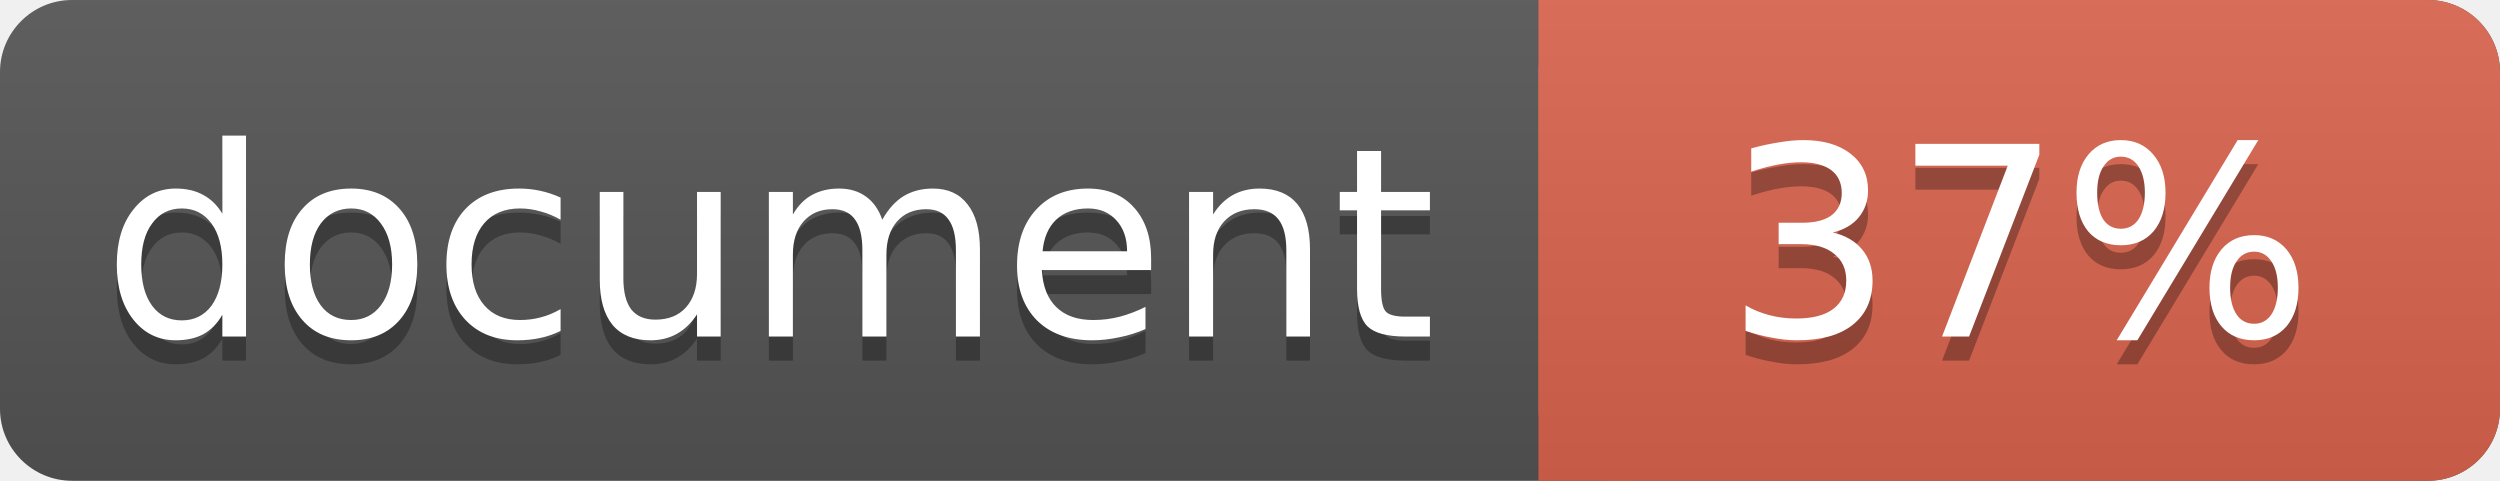
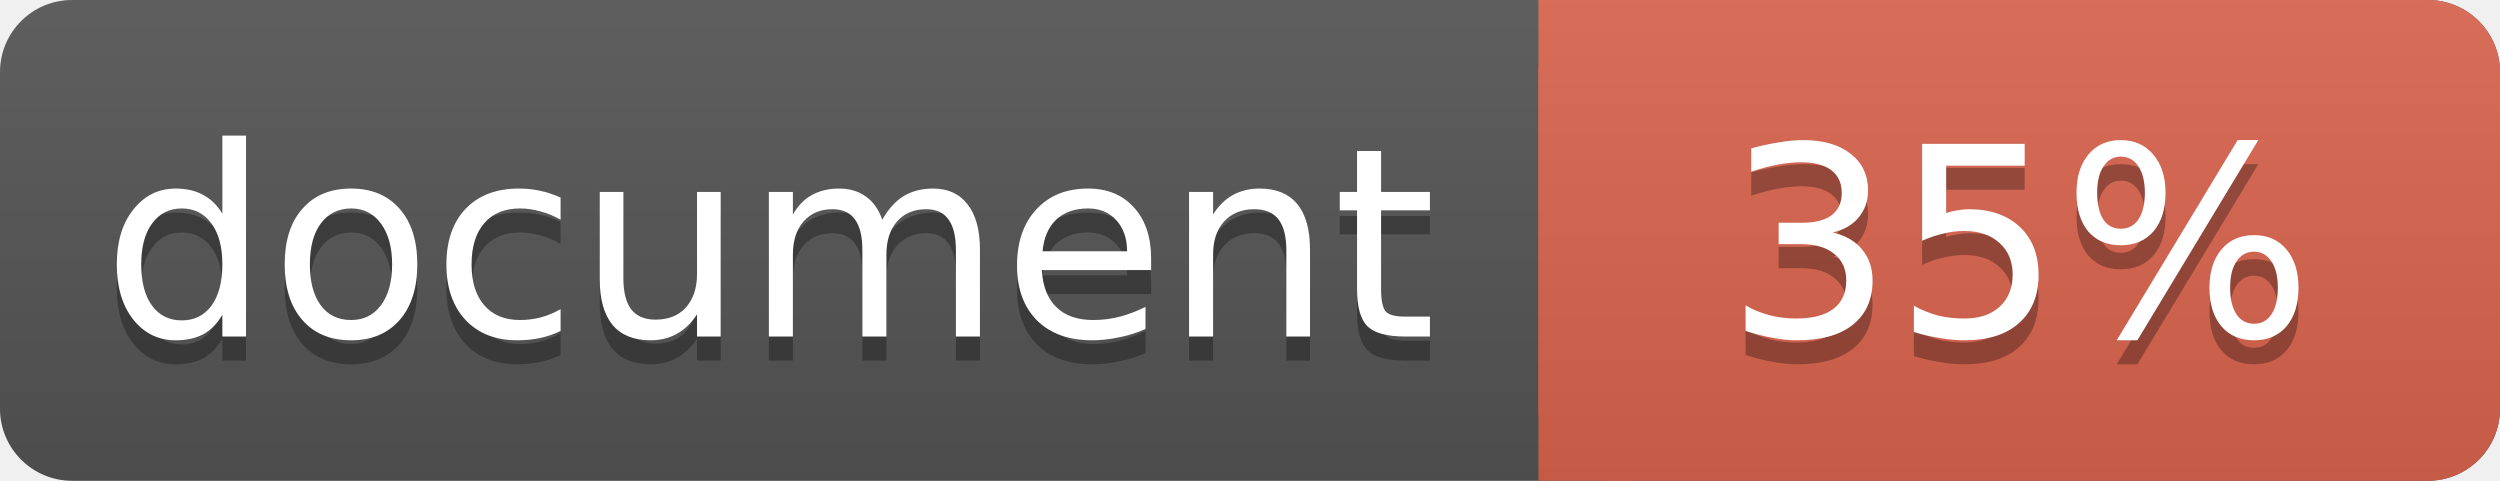
<svg xmlns="http://www.w3.org/2000/svg" width="104" height="20">
  <linearGradient id="a" x2="0" y2="100%">
    <stop offset="0" stop-color="#bbb" stop-opacity=".1" />
    <stop offset="1" stop-opacity=".1" />
  </linearGradient>
  <rect rx="3" width="104" height="20" fill="#555" />
  <rect rx="3" x="64" width="40" height="20" fill="#db654f" />
  <path fill="#db654f" d="M64 0h4v20h-4z" />
  <rect rx="3" width="104" height="20" fill="url(#a)" />
  <g fill="#fff" text-anchor="middle" font-family="DejaVu Sans,Verdana,Geneva,sans-serif" font-size="11">
    <text x="32" y="15" fill="#010101" fill-opacity=".3">document</text>
    <text x="32" y="14">document</text>
-     <text x="84" y="15" fill="#010101" fill-opacity=".3">37%</text>
-     <text x="84" y="14">37%</text>
+     <text x="84" y="15" fill="#010101" fill-opacity=".3">35%</text>
+     <text x="84" y="14">35%</text>
  </g>
</svg>
